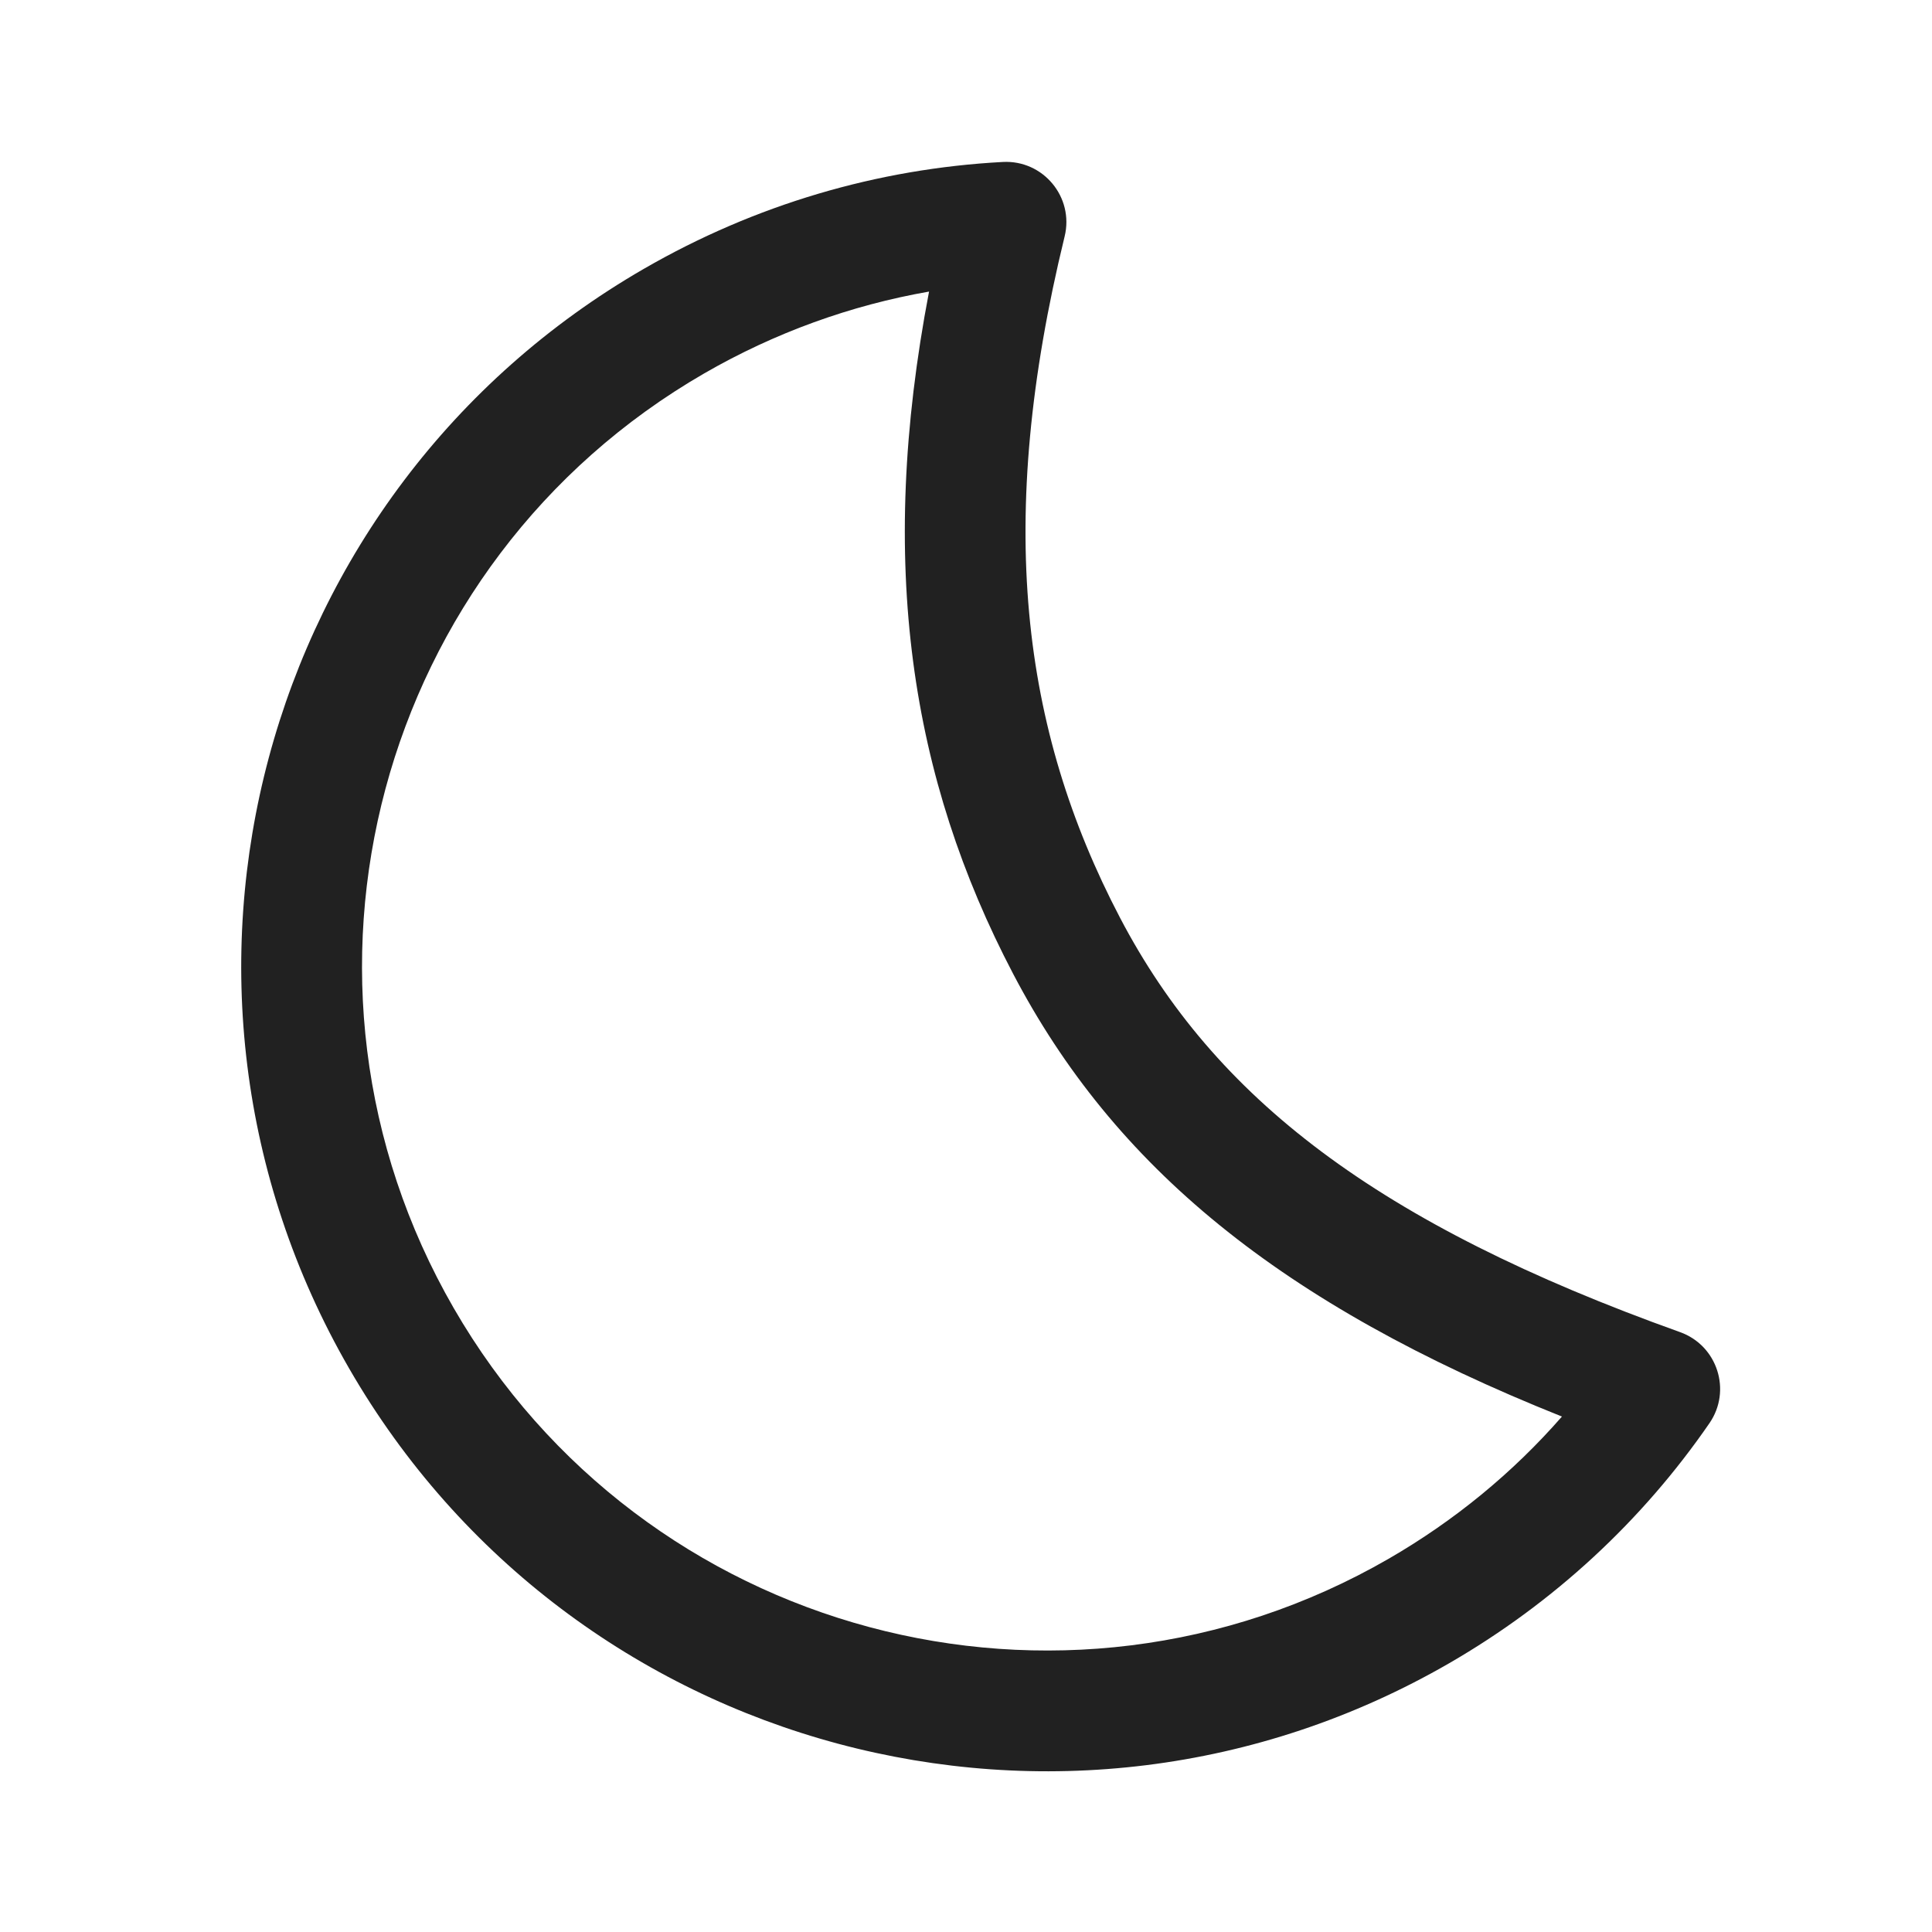
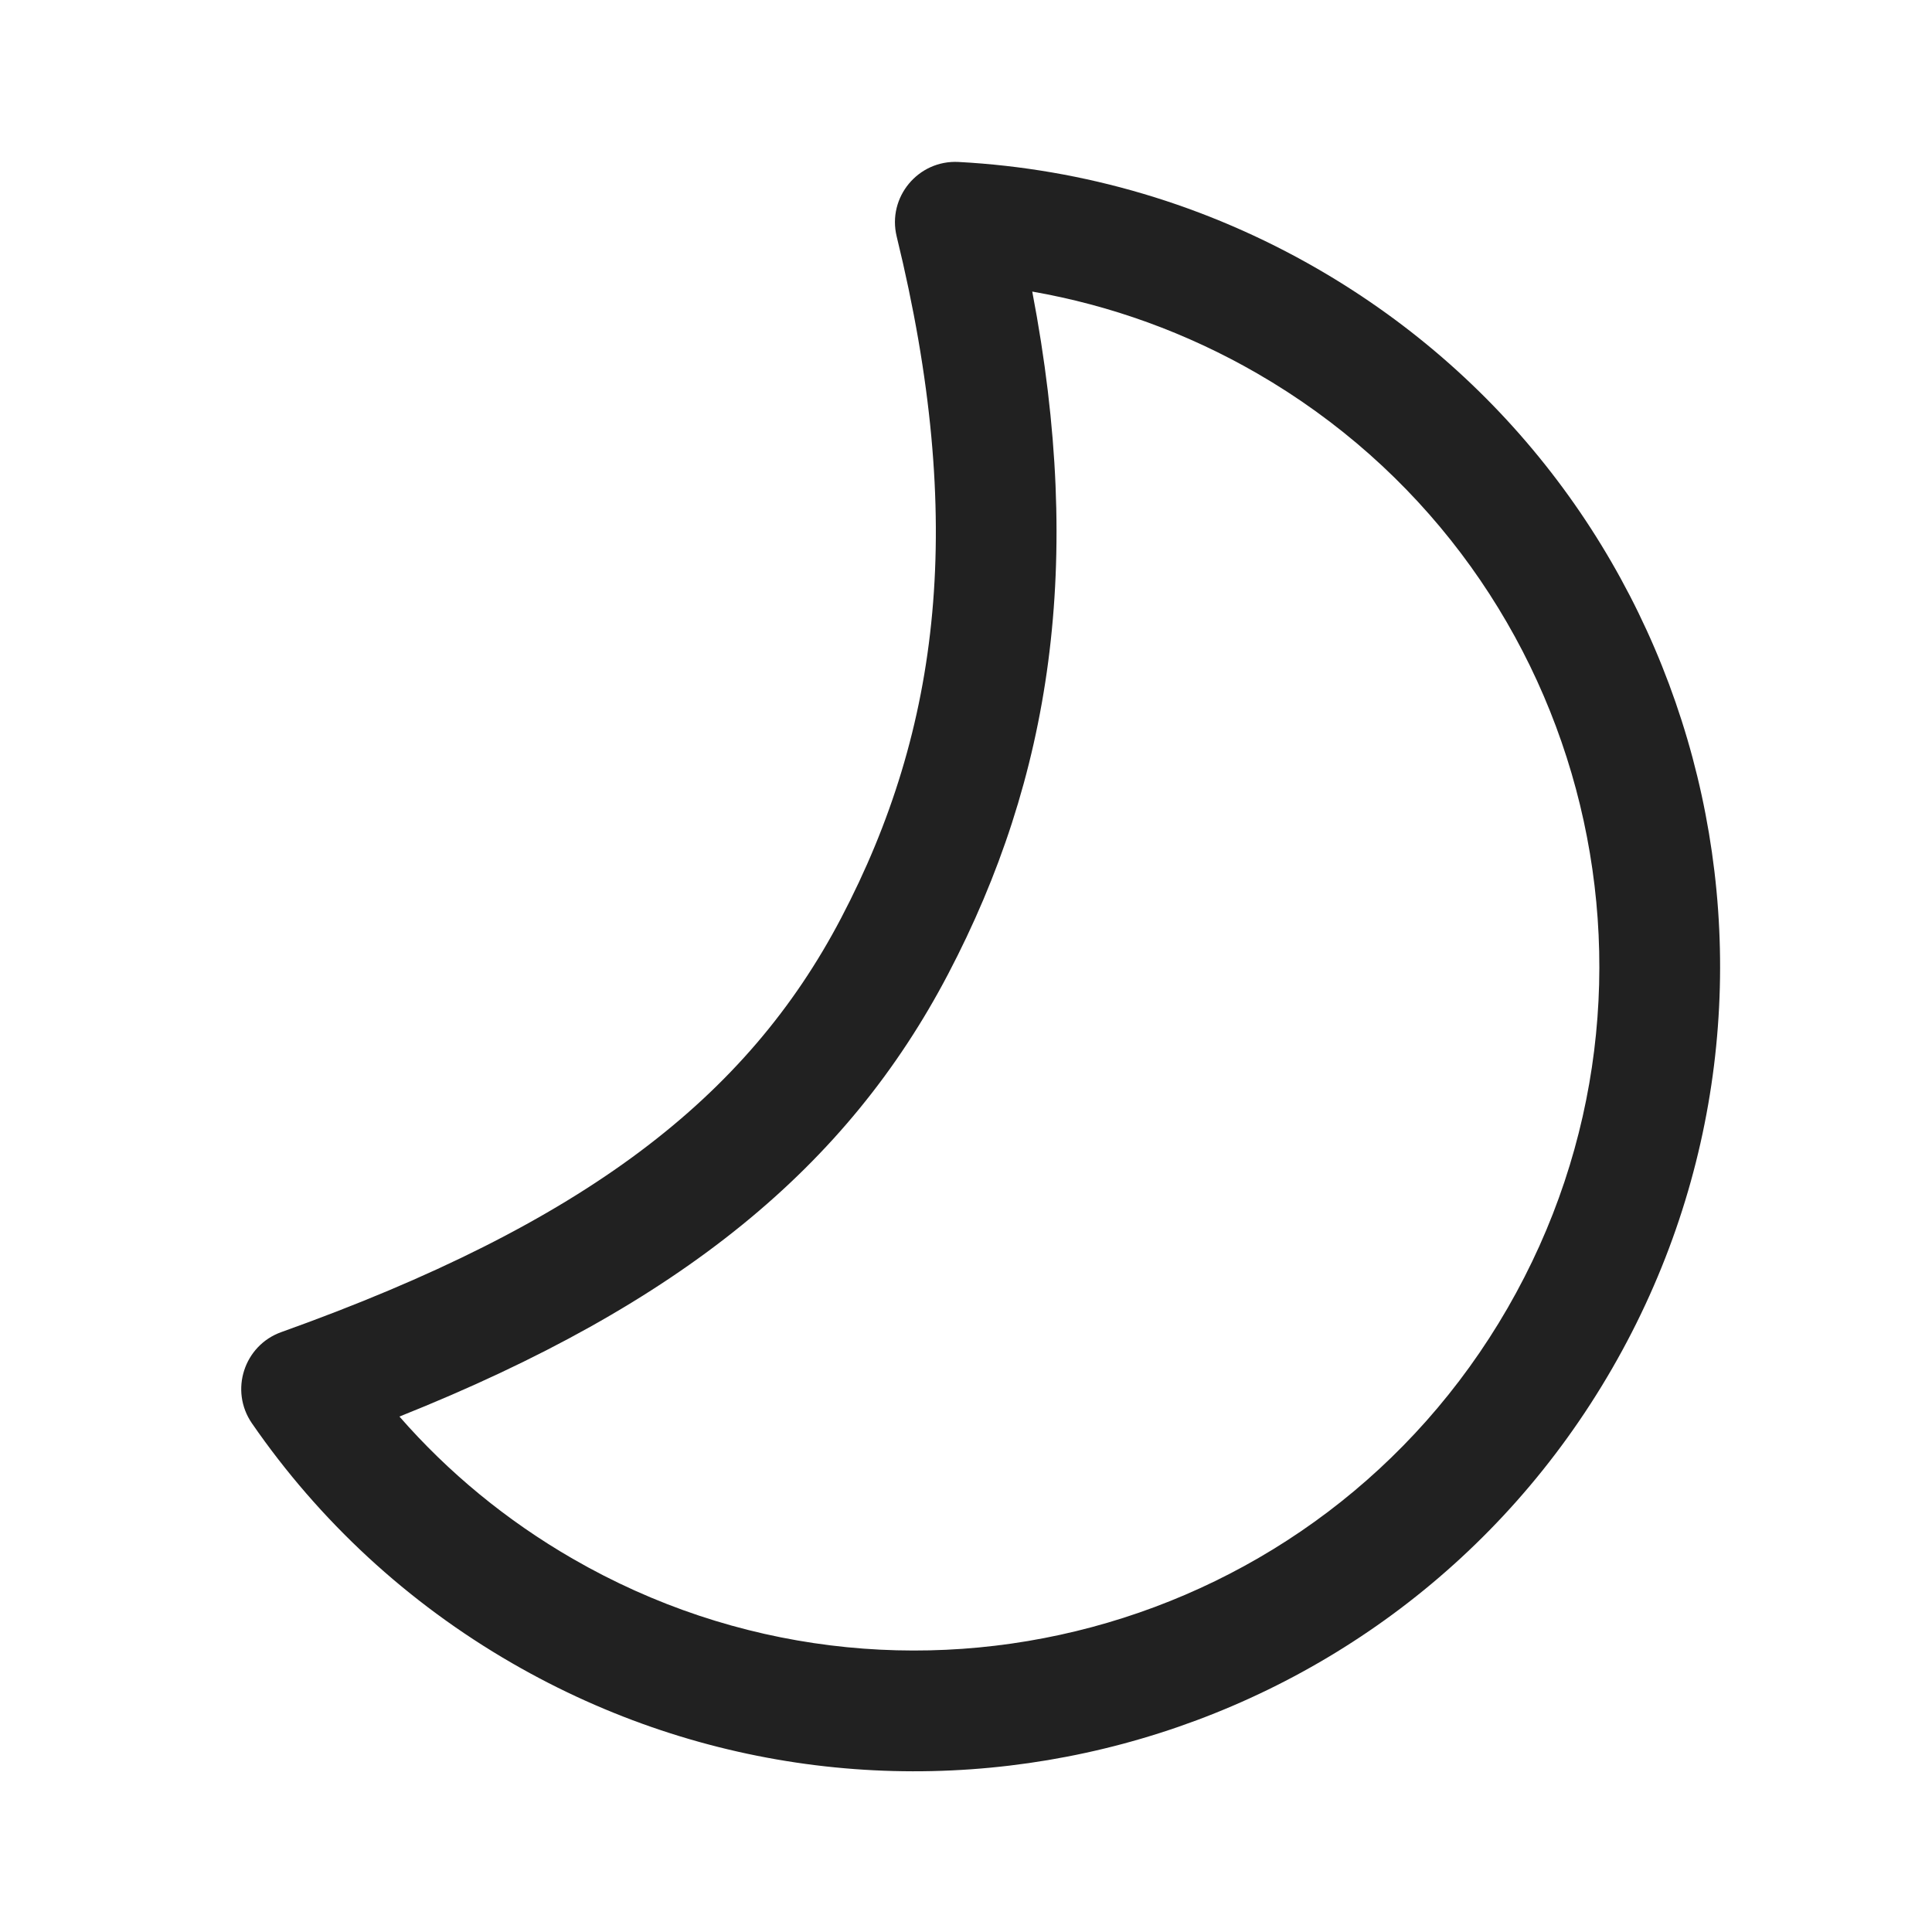
- <svg xmlns="http://www.w3.org/2000/svg" width="24px" height="24px" viewBox="0 0 24 24" version="1.1">
-   <g id="🔍-Product-Icons" stroke="none" stroke-width="1" fill="none" fill-rule="evenodd">
-     <g id="ic_fluent_weather_moon_24_regular" fill="#212121" fill-rule="nonzero">
-       <path d="M4.338,17.001 C7.1,21.785 13.217,23.424 18.001,20.662 C19.303,19.91 20.4,18.892 21.235,17.68 C21.515,17.274 21.334,16.714 20.87,16.548 C17.103,15.2 15.085,13.637 13.914,11.402 C12.682,9.049 12.363,6.471 13.225,2.938 C13.345,2.45 12.959,1.985 12.457,2.012 C10.9,2.095 9.379,2.542 7.999,3.339 C3.216,6.101 1.576,12.218 4.338,17.001 Z M12.586,12.098 C13.837,14.487 15.897,16.197 19.403,17.597 C18.795,18.293 18.071,18.889 17.251,19.363 C13.184,21.711 7.985,20.317 5.637,16.251 C3.29,12.185 4.683,6.986 8.749,4.638 C9.626,4.132 10.569,3.792 11.541,3.622 C10.894,7.006 11.312,9.666 12.586,12.098 Z" id="🎨-Color" />
-     </g>
-   </g>
+ <svg xmlns="http://www.w3.org/2000/svg" width="24" height="24" viewBox="0 0 24 24" fill="none">
+   <path d="M20.026 17.001C17.265 21.785 11.148 23.424 6.364 20.662C5.061 19.91 3.965 18.892 3.129 17.68C2.85 17.274 3.031 16.714 3.494 16.548C7.262 15.2 9.28 13.637 10.45 11.402C11.683 9.049 12.002 6.471 11.139 2.938C11.02 2.45 11.406 1.985 11.908 2.012C13.465 2.095 14.986 2.542 16.366 3.339C21.149 6.101 22.788 12.218 20.026 17.001ZM11.779 12.098C10.528 14.487 8.468 16.197 4.962 17.597C5.57 18.293 6.293 18.889 7.114 19.363C11.18 21.711 16.38 20.317 18.727 16.251C21.075 12.185 19.682 6.986 15.616 4.638C14.739 4.132 13.796 3.792 12.823 3.622C13.471 7.006 13.053 9.666 11.779 12.098Z" fill="#212121" />
</svg>
